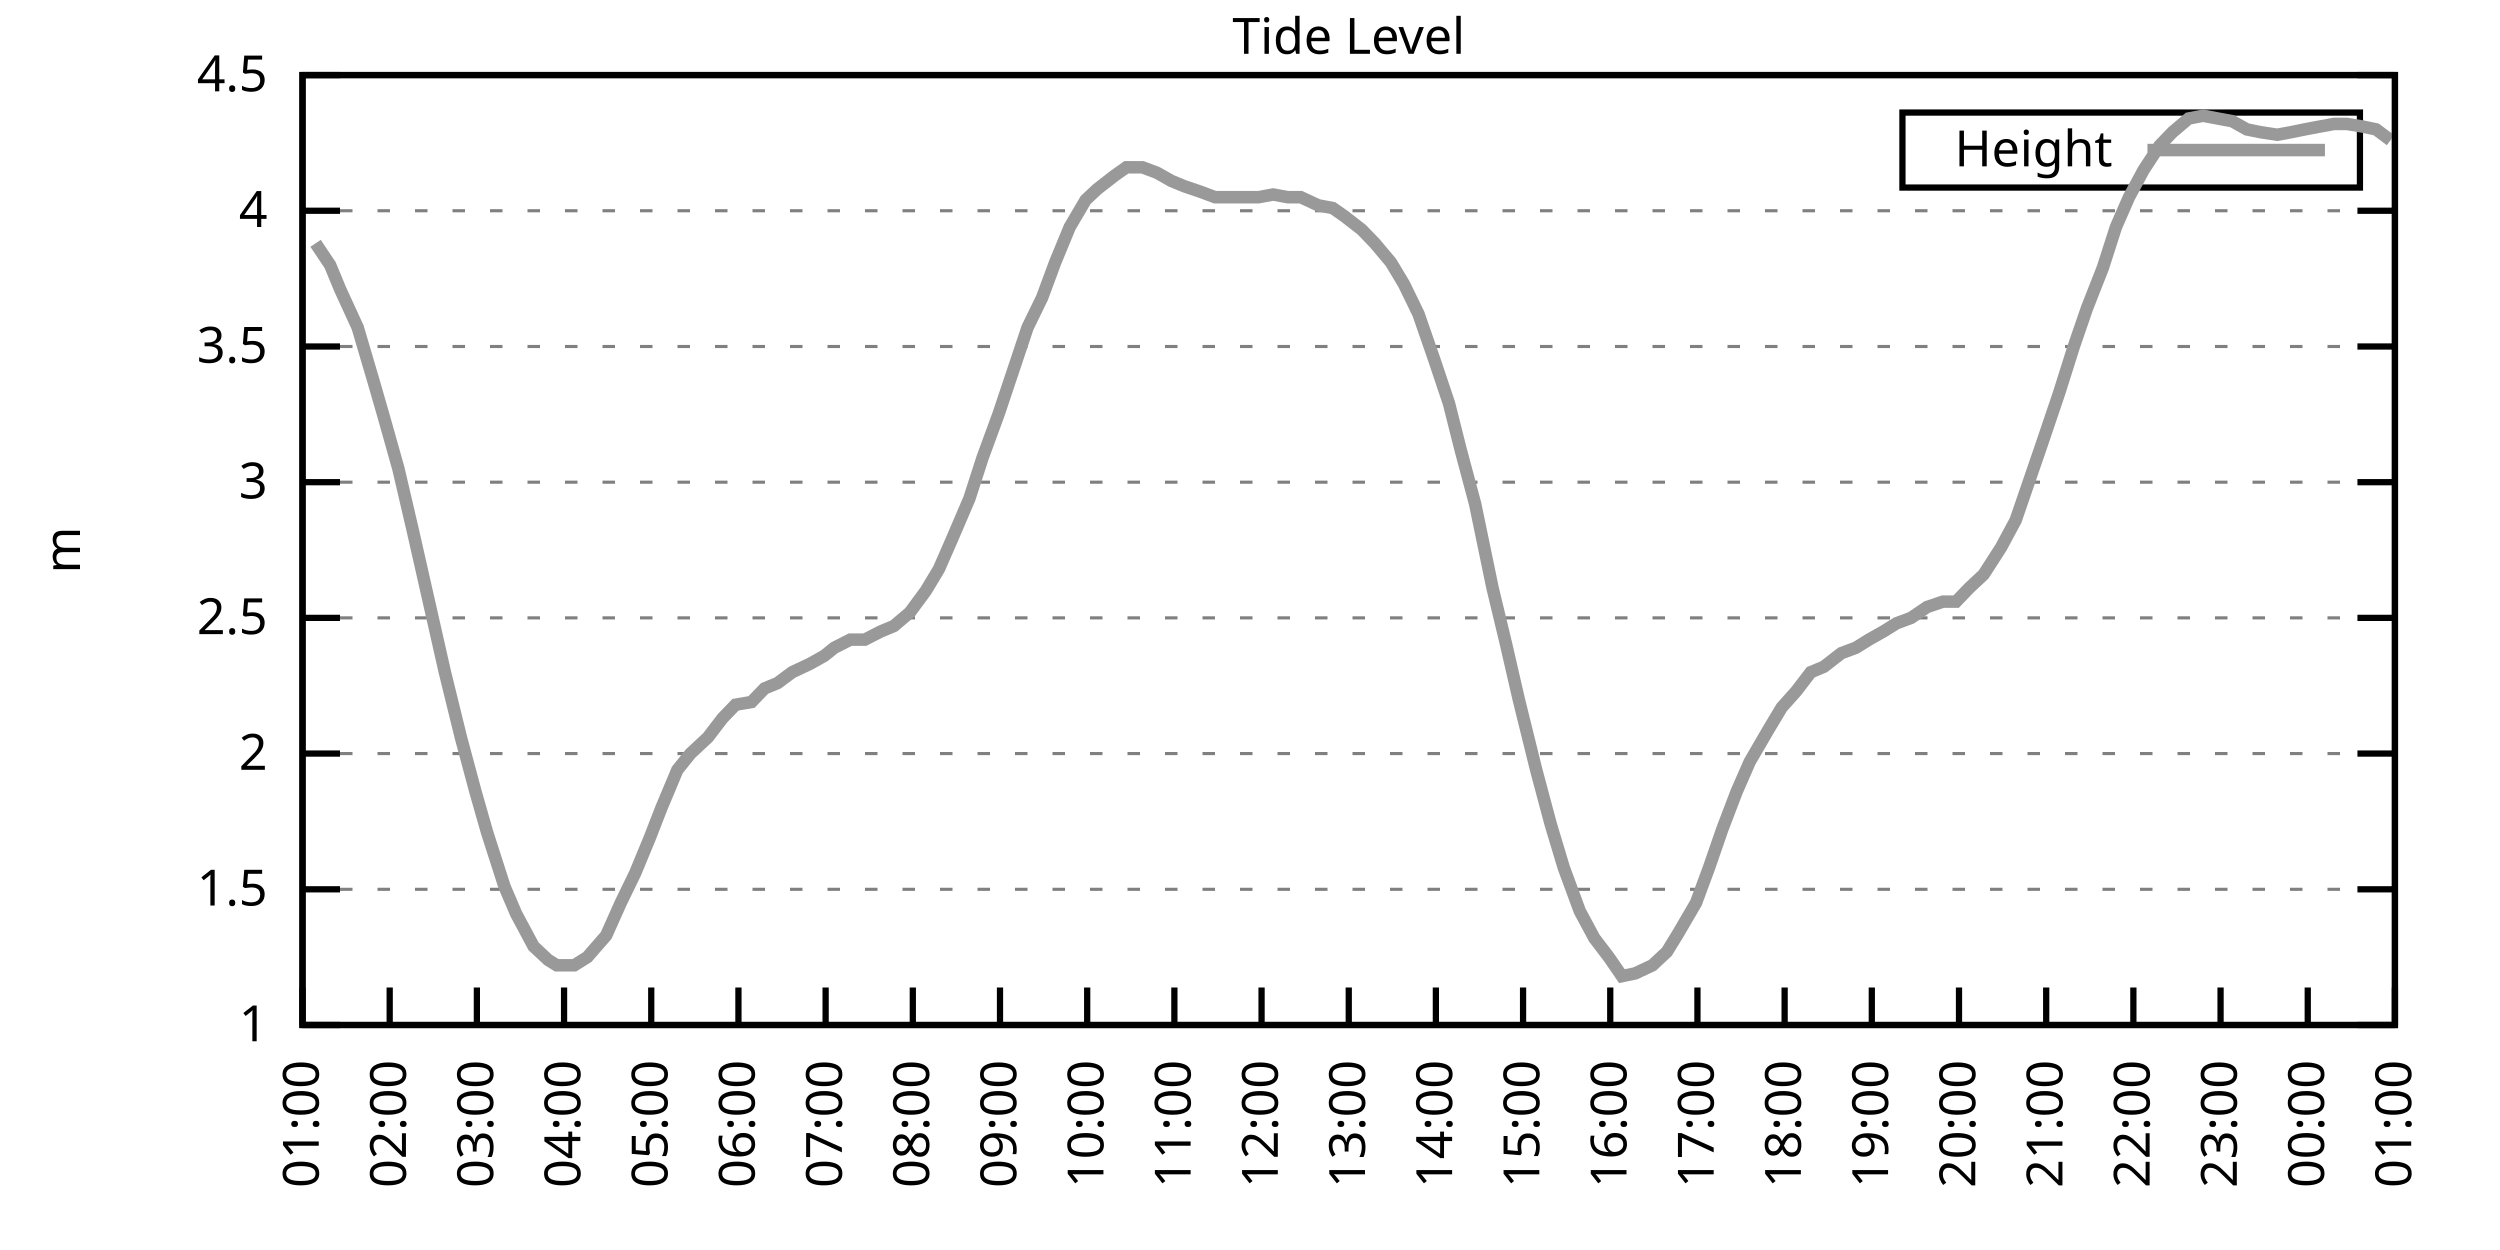
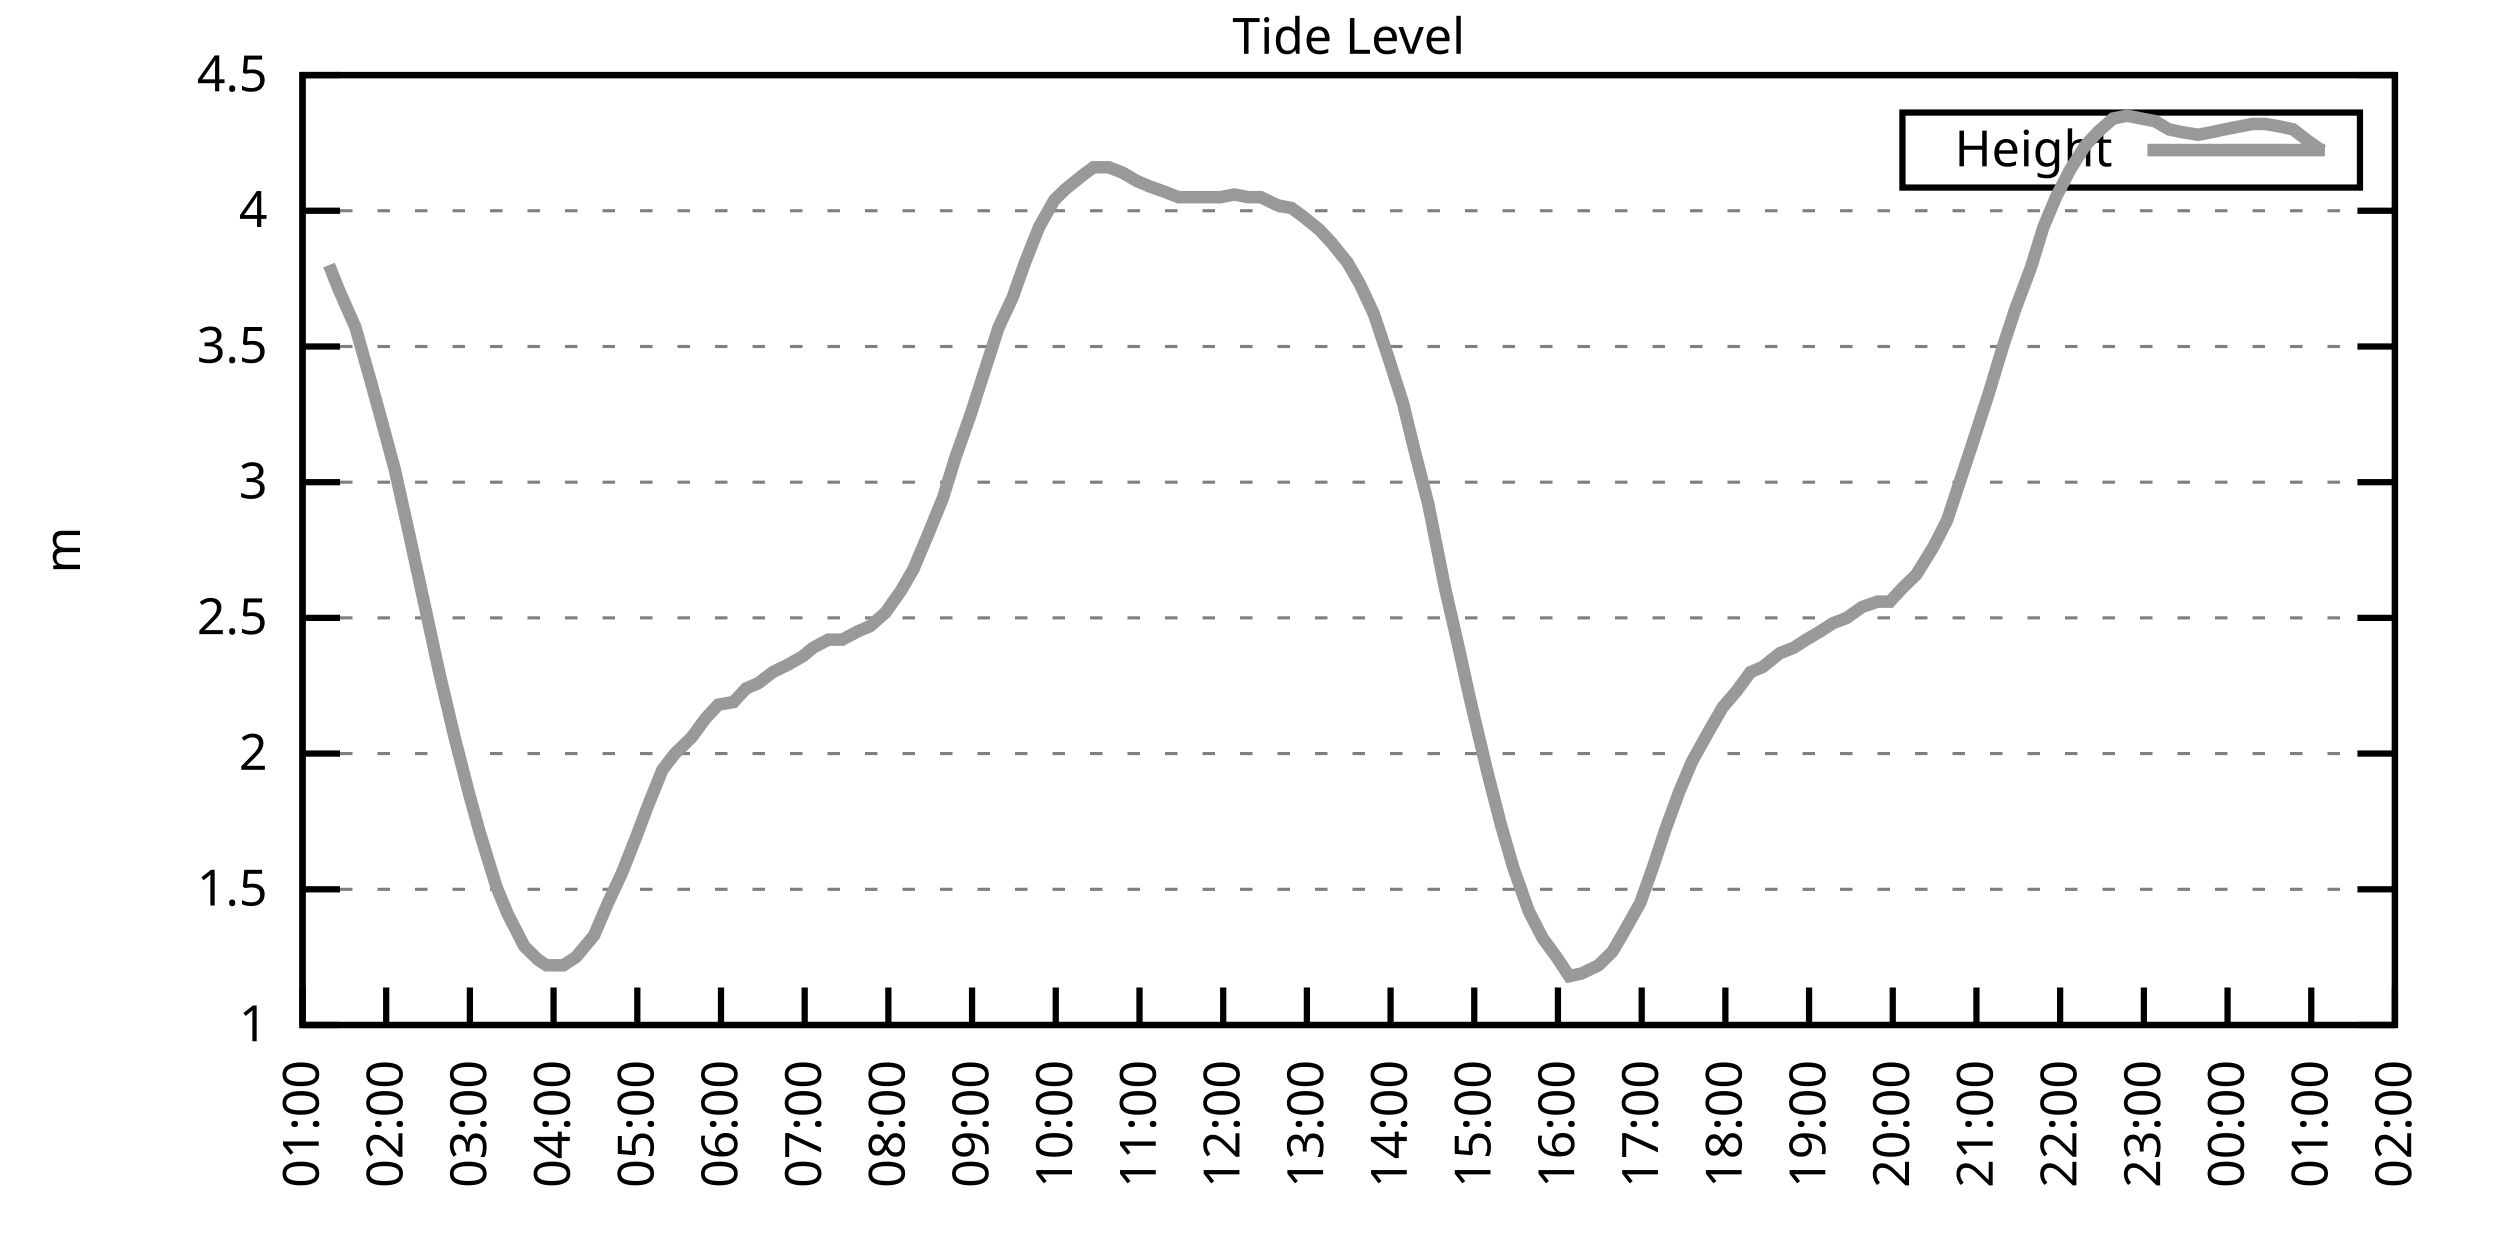
<svg xmlns="http://www.w3.org/2000/svg" xmlns:xlink="http://www.w3.org/1999/xlink" width="400" height="200" viewBox="0 0 400 200">
  <g id="gnuplot_canvas">
    <rect x="0" y="0" width="400" height="200" fill="none" />
    <defs>
      <circle id="gpDot" r="0.5" stroke-width="0.5" stroke="currentColor" />
      <path id="gpPt0" stroke-width="0.333" stroke="currentColor" d="M-1,0 h2 M0,-1 v2" />
      <path id="gpPt1" stroke-width="0.333" stroke="currentColor" d="M-1,-1 L1,1 M1,-1 L-1,1" />
      <path id="gpPt2" stroke-width="0.333" stroke="currentColor" d="M-1,0 L1,0 M0,-1 L0,1 M-1,-1 L1,1 M-1,1 L1,-1" />
      <rect id="gpPt3" stroke-width="0.333" stroke="currentColor" x="-1" y="-1" width="2" height="2" />
      <rect id="gpPt4" stroke-width="0.333" stroke="currentColor" fill="currentColor" x="-1" y="-1" width="2" height="2" />
      <circle id="gpPt5" stroke-width="0.333" stroke="currentColor" cx="0" cy="0" r="1" />
      <use xlink:href="#gpPt5" id="gpPt6" fill="currentColor" stroke="none" />
      <path id="gpPt7" stroke-width="0.333" stroke="currentColor" d="M0,-1.33 L-1.33,0.67 L1.33,0.67 z" />
      <use xlink:href="#gpPt7" id="gpPt8" fill="currentColor" stroke="none" />
      <use xlink:href="#gpPt7" id="gpPt9" stroke="currentColor" transform="rotate(180)" />
      <use xlink:href="#gpPt9" id="gpPt10" fill="currentColor" stroke="none" />
      <use xlink:href="#gpPt3" id="gpPt11" stroke="currentColor" transform="rotate(45)" />
      <use xlink:href="#gpPt11" id="gpPt12" fill="currentColor" stroke="none" />
      <path id="gpPt13" stroke-width="0.333" stroke="currentColor" d="M0,1.330 L1.265,0.411 L0.782,-1.067 L-0.782,-1.076 L-1.265,0.411 z" />
      <use xlink:href="#gpPt13" id="gpPt14" fill="currentColor" stroke="none" />
      <filter id="textbox" filterUnits="objectBoundingBox" x="0" y="0" height="1" width="1">
        <feFlood flood-color="white" flood-opacity="1" result="bgnd" />
        <feComposite in="SourceGraphic" in2="bgnd" operator="atop" />
      </filter>
      <filter id="greybox" filterUnits="objectBoundingBox" x="0" y="0" height="1" width="1">
        <feFlood flood-color="lightgrey" flood-opacity="1" result="grey" />
        <feComposite in="SourceGraphic" in2="grey" operator="atop" />
      </filter>
    </defs>
    <g fill="none" color="white" stroke="currentColor" stroke-width="1.00" stroke-linecap="butt" stroke-linejoin="miter">
</g>
    <g fill="none" color="black" stroke="currentColor" stroke-width="1.00" stroke-linecap="butt" stroke-linejoin="miter">
      <g stroke="none" shape-rendering="crispEdges">
        <polygon fill="rgb(255, 255, 255)" points="48.40,164.00 383.18,164.00 383.18,12.02 48.40,12.02 " />
      </g>
    </g>
    <g fill="none" color="black" stroke="currentColor" stroke-width="1.00" stroke-linecap="butt" stroke-linejoin="miter">
</g>
    <g fill="none" color="black" stroke="black" stroke-width="0.50" stroke-linecap="butt" stroke-linejoin="miter">
</g>
    <g fill="none" color="gray" stroke="currentColor" stroke-width="0.50" stroke-linecap="butt" stroke-linejoin="miter">
      <path stroke="gray" stroke-dasharray="2,4" class="gridline" d="M48.40,164.00 L383.19,164.00  " />
    </g>
    <g fill="none" color="gray" stroke="gray" stroke-width="1.00" stroke-linecap="butt" stroke-linejoin="miter">
</g>
    <g fill="none" color="black" stroke="currentColor" stroke-width="1.00" stroke-linecap="butt" stroke-linejoin="miter">
      <path stroke="black" d="M48.40,164.00 L54.40,164.00 M383.19,164.00 L377.19,164.00  " />
      <g transform="translate(42.80,166.60)" stroke="none" fill="black" font-family="Sans" font-size="8.00" text-anchor="end">
        <text>
          <tspan font-family="Sans"> 1</tspan>
        </text>
      </g>
    </g>
    <g fill="none" color="black" stroke="currentColor" stroke-width="1.00" stroke-linecap="butt" stroke-linejoin="miter">
</g>
    <g fill="none" color="black" stroke="black" stroke-width="0.50" stroke-linecap="butt" stroke-linejoin="miter">
</g>
    <g fill="none" color="gray" stroke="currentColor" stroke-width="0.50" stroke-linecap="butt" stroke-linejoin="miter">
      <path stroke="gray" stroke-dasharray="2,4" class="gridline" d="M48.40,142.29 L383.19,142.29  " />
    </g>
    <g fill="none" color="gray" stroke="gray" stroke-width="1.00" stroke-linecap="butt" stroke-linejoin="miter">
</g>
    <g fill="none" color="black" stroke="currentColor" stroke-width="1.00" stroke-linecap="butt" stroke-linejoin="miter">
      <path stroke="black" d="M48.40,142.29 L54.40,142.29 M383.19,142.29 L377.19,142.29  " />
      <g transform="translate(42.80,144.89)" stroke="none" fill="black" font-family="Sans" font-size="8.00" text-anchor="end">
        <text>
          <tspan font-family="Sans"> 1.5</tspan>
        </text>
      </g>
    </g>
    <g fill="none" color="black" stroke="currentColor" stroke-width="1.00" stroke-linecap="butt" stroke-linejoin="miter">
</g>
    <g fill="none" color="black" stroke="black" stroke-width="0.50" stroke-linecap="butt" stroke-linejoin="miter">
</g>
    <g fill="none" color="gray" stroke="currentColor" stroke-width="0.50" stroke-linecap="butt" stroke-linejoin="miter">
      <path stroke="gray" stroke-dasharray="2,4" class="gridline" d="M48.40,120.57 L383.19,120.57  " />
    </g>
    <g fill="none" color="gray" stroke="gray" stroke-width="1.00" stroke-linecap="butt" stroke-linejoin="miter">
</g>
    <g fill="none" color="black" stroke="currentColor" stroke-width="1.00" stroke-linecap="butt" stroke-linejoin="miter">
      <path stroke="black" d="M48.40,120.57 L54.40,120.57 M383.19,120.57 L377.19,120.57  " />
      <g transform="translate(42.80,123.17)" stroke="none" fill="black" font-family="Sans" font-size="8.00" text-anchor="end">
        <text>
          <tspan font-family="Sans"> 2</tspan>
        </text>
      </g>
    </g>
    <g fill="none" color="black" stroke="currentColor" stroke-width="1.00" stroke-linecap="butt" stroke-linejoin="miter">
</g>
    <g fill="none" color="black" stroke="black" stroke-width="0.50" stroke-linecap="butt" stroke-linejoin="miter">
</g>
    <g fill="none" color="gray" stroke="currentColor" stroke-width="0.50" stroke-linecap="butt" stroke-linejoin="miter">
      <path stroke="gray" stroke-dasharray="2,4" class="gridline" d="M48.40,98.86 L383.19,98.86  " />
    </g>
    <g fill="none" color="gray" stroke="gray" stroke-width="1.00" stroke-linecap="butt" stroke-linejoin="miter">
</g>
    <g fill="none" color="black" stroke="currentColor" stroke-width="1.00" stroke-linecap="butt" stroke-linejoin="miter">
      <path stroke="black" d="M48.40,98.86 L54.40,98.86 M383.19,98.86 L377.19,98.86  " />
      <g transform="translate(42.80,101.46)" stroke="none" fill="black" font-family="Sans" font-size="8.00" text-anchor="end">
        <text>
          <tspan font-family="Sans"> 2.5</tspan>
        </text>
      </g>
    </g>
    <g fill="none" color="black" stroke="currentColor" stroke-width="1.00" stroke-linecap="butt" stroke-linejoin="miter">
</g>
    <g fill="none" color="black" stroke="black" stroke-width="0.50" stroke-linecap="butt" stroke-linejoin="miter">
</g>
    <g fill="none" color="gray" stroke="currentColor" stroke-width="0.50" stroke-linecap="butt" stroke-linejoin="miter">
      <path stroke="gray" stroke-dasharray="2,4" class="gridline" d="M48.40,77.15 L383.19,77.15  " />
    </g>
    <g fill="none" color="gray" stroke="gray" stroke-width="1.00" stroke-linecap="butt" stroke-linejoin="miter">
</g>
    <g fill="none" color="black" stroke="currentColor" stroke-width="1.00" stroke-linecap="butt" stroke-linejoin="miter">
      <path stroke="black" d="M48.40,77.15 L54.40,77.15 M383.19,77.15 L377.19,77.15  " />
      <g transform="translate(42.80,79.75)" stroke="none" fill="black" font-family="Sans" font-size="8.00" text-anchor="end">
        <text>
          <tspan font-family="Sans"> 3</tspan>
        </text>
      </g>
    </g>
    <g fill="none" color="black" stroke="currentColor" stroke-width="1.00" stroke-linecap="butt" stroke-linejoin="miter">
</g>
    <g fill="none" color="black" stroke="black" stroke-width="0.50" stroke-linecap="butt" stroke-linejoin="miter">
</g>
    <g fill="none" color="gray" stroke="currentColor" stroke-width="0.50" stroke-linecap="butt" stroke-linejoin="miter">
      <path stroke="gray" stroke-dasharray="2,4" class="gridline" d="M48.40,55.44 L383.19,55.44  " />
    </g>
    <g fill="none" color="gray" stroke="gray" stroke-width="1.00" stroke-linecap="butt" stroke-linejoin="miter">
</g>
    <g fill="none" color="black" stroke="currentColor" stroke-width="1.00" stroke-linecap="butt" stroke-linejoin="miter">
      <path stroke="black" d="M48.40,55.44 L54.40,55.44 M383.19,55.44 L377.19,55.44  " />
      <g transform="translate(42.80,58.04)" stroke="none" fill="black" font-family="Sans" font-size="8.00" text-anchor="end">
        <text>
          <tspan font-family="Sans"> 3.5</tspan>
        </text>
      </g>
    </g>
    <g fill="none" color="black" stroke="currentColor" stroke-width="1.00" stroke-linecap="butt" stroke-linejoin="miter">
</g>
    <g fill="none" color="black" stroke="black" stroke-width="0.50" stroke-linecap="butt" stroke-linejoin="miter">
</g>
    <g fill="none" color="gray" stroke="currentColor" stroke-width="0.50" stroke-linecap="butt" stroke-linejoin="miter">
      <path stroke="gray" stroke-dasharray="2,4" class="gridline" d="M48.40,33.72 L383.19,33.72  " />
    </g>
    <g fill="none" color="gray" stroke="gray" stroke-width="1.00" stroke-linecap="butt" stroke-linejoin="miter">
</g>
    <g fill="none" color="black" stroke="currentColor" stroke-width="1.00" stroke-linecap="butt" stroke-linejoin="miter">
      <path stroke="black" d="M48.40,33.72 L54.40,33.72 M383.19,33.72 L377.19,33.72  " />
      <g transform="translate(42.80,36.32)" stroke="none" fill="black" font-family="Sans" font-size="8.00" text-anchor="end">
        <text>
          <tspan font-family="Sans"> 4</tspan>
        </text>
      </g>
    </g>
    <g fill="none" color="black" stroke="currentColor" stroke-width="1.00" stroke-linecap="butt" stroke-linejoin="miter">
</g>
    <g fill="none" color="black" stroke="black" stroke-width="0.50" stroke-linecap="butt" stroke-linejoin="miter">
</g>
    <g fill="none" color="gray" stroke="currentColor" stroke-width="0.50" stroke-linecap="butt" stroke-linejoin="miter">
      <path stroke="gray" stroke-dasharray="2,4" class="gridline" d="M48.40,12.01 L383.19,12.01  " />
    </g>
    <g fill="none" color="gray" stroke="gray" stroke-width="1.00" stroke-linecap="butt" stroke-linejoin="miter">
</g>
    <g fill="none" color="black" stroke="currentColor" stroke-width="1.00" stroke-linecap="butt" stroke-linejoin="miter">
      <path stroke="black" d="M48.40,12.01 L54.40,12.01 M383.19,12.01 L377.19,12.01  " />
      <g transform="translate(42.80,14.61)" stroke="none" fill="black" font-family="Sans" font-size="8.00" text-anchor="end">
        <text>
          <tspan font-family="Sans"> 4.5</tspan>
        </text>
      </g>
    </g>
    <g fill="none" color="black" stroke="currentColor" stroke-width="1.00" stroke-linecap="butt" stroke-linejoin="miter">
      <path stroke="black" d="M48.40,164.00 L48.40,158.00  " />
      <g transform="translate(51.00,169.60) rotate(270.00)" stroke="none" fill="black" font-family="Sans" font-size="8.00" text-anchor="end">
        <text>
          <tspan font-family="Sans">01:00</tspan>
        </text>
      </g>
    </g>
    <g fill="none" color="black" stroke="currentColor" stroke-width="1.00" stroke-linecap="butt" stroke-linejoin="miter">
-       <path stroke="black" d="M62.35,164.00 L62.35,158.00  " />
-       <g transform="translate(64.95,169.60) rotate(270.00)" stroke="none" fill="black" font-family="Sans" font-size="8.00" text-anchor="end">
+       <path stroke="black" d="M61.79,164.00 L61.79,158.00  " />
+       <g transform="translate(64.39,169.60) rotate(270.00)" stroke="none" fill="black" font-family="Sans" font-size="8.00" text-anchor="end">
        <text>
          <tspan font-family="Sans">02:00</tspan>
        </text>
      </g>
    </g>
    <g fill="none" color="black" stroke="currentColor" stroke-width="1.00" stroke-linecap="butt" stroke-linejoin="miter">
-       <path stroke="black" d="M76.30,164.00 L76.30,158.00  " />
-       <g transform="translate(78.90,169.60) rotate(270.00)" stroke="none" fill="black" font-family="Sans" font-size="8.00" text-anchor="end">
+       <path stroke="black" d="M75.18,164.00 L75.18,158.00  " />
+       <g transform="translate(77.78,169.60) rotate(270.00)" stroke="none" fill="black" font-family="Sans" font-size="8.00" text-anchor="end">
        <text>
          <tspan font-family="Sans">03:00</tspan>
        </text>
      </g>
    </g>
    <g fill="none" color="black" stroke="currentColor" stroke-width="1.00" stroke-linecap="butt" stroke-linejoin="miter">
-       <path stroke="black" d="M90.25,164.00 L90.25,158.00  " />
-       <g transform="translate(92.85,169.60) rotate(270.00)" stroke="none" fill="black" font-family="Sans" font-size="8.00" text-anchor="end">
+       <path stroke="black" d="M88.57,164.00 L88.57,158.00  " />
+       <g transform="translate(91.17,169.60) rotate(270.00)" stroke="none" fill="black" font-family="Sans" font-size="8.00" text-anchor="end">
        <text>
          <tspan font-family="Sans">04:00</tspan>
        </text>
      </g>
    </g>
    <g fill="none" color="black" stroke="currentColor" stroke-width="1.00" stroke-linecap="butt" stroke-linejoin="miter">
-       <path stroke="black" d="M104.20,164.00 L104.20,158.00  " />
-       <g transform="translate(106.80,169.60) rotate(270.00)" stroke="none" fill="black" font-family="Sans" font-size="8.00" text-anchor="end">
+       <path stroke="black" d="M101.97,164.00 L101.97,158.00  " />
+       <g transform="translate(104.57,169.60) rotate(270.00)" stroke="none" fill="black" font-family="Sans" font-size="8.00" text-anchor="end">
        <text>
          <tspan font-family="Sans">05:00</tspan>
        </text>
      </g>
    </g>
    <g fill="none" color="black" stroke="currentColor" stroke-width="1.00" stroke-linecap="butt" stroke-linejoin="miter">
-       <path stroke="black" d="M118.15,164.00 L118.15,158.00  " />
-       <g transform="translate(120.75,169.60) rotate(270.00)" stroke="none" fill="black" font-family="Sans" font-size="8.00" text-anchor="end">
+       <path stroke="black" d="M115.36,164.00 L115.36,158.00  " />
+       <g transform="translate(117.96,169.60) rotate(270.00)" stroke="none" fill="black" font-family="Sans" font-size="8.00" text-anchor="end">
        <text>
          <tspan font-family="Sans">06:00</tspan>
        </text>
      </g>
    </g>
    <g fill="none" color="black" stroke="currentColor" stroke-width="1.00" stroke-linecap="butt" stroke-linejoin="miter">
-       <path stroke="black" d="M132.10,164.00 L132.10,158.00  " />
-       <g transform="translate(134.70,169.60) rotate(270.00)" stroke="none" fill="black" font-family="Sans" font-size="8.00" text-anchor="end">
+       <path stroke="black" d="M128.75,164.00 L128.75,158.00  " />
+       <g transform="translate(131.35,169.60) rotate(270.00)" stroke="none" fill="black" font-family="Sans" font-size="8.00" text-anchor="end">
        <text>
          <tspan font-family="Sans">07:00</tspan>
        </text>
      </g>
    </g>
    <g fill="none" color="black" stroke="currentColor" stroke-width="1.00" stroke-linecap="butt" stroke-linejoin="miter">
-       <path stroke="black" d="M146.05,164.00 L146.05,158.00  " />
-       <g transform="translate(148.65,169.60) rotate(270.00)" stroke="none" fill="black" font-family="Sans" font-size="8.00" text-anchor="end">
+       <path stroke="black" d="M142.14,164.00 L142.14,158.00  " />
+       <g transform="translate(144.74,169.60) rotate(270.00)" stroke="none" fill="black" font-family="Sans" font-size="8.00" text-anchor="end">
        <text>
          <tspan font-family="Sans">08:00</tspan>
        </text>
      </g>
    </g>
    <g fill="none" color="black" stroke="currentColor" stroke-width="1.00" stroke-linecap="butt" stroke-linejoin="miter">
-       <path stroke="black" d="M160.00,164.00 L160.00,158.00  " />
-       <g transform="translate(162.60,169.60) rotate(270.00)" stroke="none" fill="black" font-family="Sans" font-size="8.00" text-anchor="end">
+       <path stroke="black" d="M155.53,164.00 L155.53,158.00  " />
+       <g transform="translate(158.13,169.60) rotate(270.00)" stroke="none" fill="black" font-family="Sans" font-size="8.00" text-anchor="end">
        <text>
          <tspan font-family="Sans">09:00</tspan>
        </text>
      </g>
    </g>
    <g fill="none" color="black" stroke="currentColor" stroke-width="1.00" stroke-linecap="butt" stroke-linejoin="miter">
-       <path stroke="black" d="M173.95,164.00 L173.95,158.00  " />
-       <g transform="translate(176.55,169.60) rotate(270.00)" stroke="none" fill="black" font-family="Sans" font-size="8.00" text-anchor="end">
+       <path stroke="black" d="M168.92,164.00 L168.92,158.00  " />
+       <g transform="translate(171.52,169.60) rotate(270.00)" stroke="none" fill="black" font-family="Sans" font-size="8.00" text-anchor="end">
        <text>
          <tspan font-family="Sans">10:00</tspan>
        </text>
      </g>
    </g>
    <g fill="none" color="black" stroke="currentColor" stroke-width="1.00" stroke-linecap="butt" stroke-linejoin="miter">
-       <path stroke="black" d="M187.90,164.00 L187.90,158.00  " />
-       <g transform="translate(190.50,169.60) rotate(270.00)" stroke="none" fill="black" font-family="Sans" font-size="8.00" text-anchor="end">
+       <path stroke="black" d="M182.32,164.00 L182.32,158.00  " />
+       <g transform="translate(184.92,169.60) rotate(270.00)" stroke="none" fill="black" font-family="Sans" font-size="8.00" text-anchor="end">
        <text>
          <tspan font-family="Sans">11:00</tspan>
        </text>
      </g>
    </g>
    <g fill="none" color="black" stroke="currentColor" stroke-width="1.00" stroke-linecap="butt" stroke-linejoin="miter">
-       <path stroke="black" d="M201.85,164.00 L201.85,158.00  " />
-       <g transform="translate(204.45,169.60) rotate(270.00)" stroke="none" fill="black" font-family="Sans" font-size="8.00" text-anchor="end">
+       <path stroke="black" d="M195.71,164.00 L195.71,158.00  " />
+       <g transform="translate(198.31,169.60) rotate(270.00)" stroke="none" fill="black" font-family="Sans" font-size="8.00" text-anchor="end">
        <text>
          <tspan font-family="Sans">12:00</tspan>
        </text>
      </g>
    </g>
    <g fill="none" color="black" stroke="currentColor" stroke-width="1.00" stroke-linecap="butt" stroke-linejoin="miter">
-       <path stroke="black" d="M215.80,164.00 L215.80,158.00  " />
-       <g transform="translate(218.40,169.60) rotate(270.00)" stroke="none" fill="black" font-family="Sans" font-size="8.00" text-anchor="end">
+       <path stroke="black" d="M209.10,164.00 L209.10,158.00  " />
+       <g transform="translate(211.70,169.60) rotate(270.00)" stroke="none" fill="black" font-family="Sans" font-size="8.00" text-anchor="end">
        <text>
          <tspan font-family="Sans">13:00</tspan>
        </text>
      </g>
    </g>
    <g fill="none" color="black" stroke="currentColor" stroke-width="1.00" stroke-linecap="butt" stroke-linejoin="miter">
-       <path stroke="black" d="M229.74,164.00 L229.74,158.00  " />
-       <g transform="translate(232.34,169.60) rotate(270.00)" stroke="none" fill="black" font-family="Sans" font-size="8.00" text-anchor="end">
+       <path stroke="black" d="M222.49,164.00 L222.49,158.00  " />
+       <g transform="translate(225.09,169.60) rotate(270.00)" stroke="none" fill="black" font-family="Sans" font-size="8.00" text-anchor="end">
        <text>
          <tspan font-family="Sans">14:00</tspan>
        </text>
      </g>
    </g>
    <g fill="none" color="black" stroke="currentColor" stroke-width="1.00" stroke-linecap="butt" stroke-linejoin="miter">
-       <path stroke="black" d="M243.69,164.00 L243.69,158.00  " />
-       <g transform="translate(246.29,169.60) rotate(270.00)" stroke="none" fill="black" font-family="Sans" font-size="8.00" text-anchor="end">
+       <path stroke="black" d="M235.88,164.00 L235.88,158.00  " />
+       <g transform="translate(238.48,169.60) rotate(270.00)" stroke="none" fill="black" font-family="Sans" font-size="8.00" text-anchor="end">
        <text>
          <tspan font-family="Sans">15:00</tspan>
        </text>
      </g>
    </g>
    <g fill="none" color="black" stroke="currentColor" stroke-width="1.00" stroke-linecap="butt" stroke-linejoin="miter">
-       <path stroke="black" d="M257.64,164.00 L257.64,158.00  " />
-       <g transform="translate(260.24,169.60) rotate(270.00)" stroke="none" fill="black" font-family="Sans" font-size="8.00" text-anchor="end">
+       <path stroke="black" d="M249.27,164.00 L249.27,158.00  " />
+       <g transform="translate(251.87,169.60) rotate(270.00)" stroke="none" fill="black" font-family="Sans" font-size="8.00" text-anchor="end">
        <text>
          <tspan font-family="Sans">16:00</tspan>
        </text>
      </g>
    </g>
    <g fill="none" color="black" stroke="currentColor" stroke-width="1.00" stroke-linecap="butt" stroke-linejoin="miter">
-       <path stroke="black" d="M271.59,164.00 L271.59,158.00  " />
-       <g transform="translate(274.19,169.60) rotate(270.00)" stroke="none" fill="black" font-family="Sans" font-size="8.00" text-anchor="end">
+       <path stroke="black" d="M262.67,164.00 L262.67,158.00  " />
+       <g transform="translate(265.27,169.60) rotate(270.00)" stroke="none" fill="black" font-family="Sans" font-size="8.00" text-anchor="end">
        <text>
          <tspan font-family="Sans">17:00</tspan>
        </text>
      </g>
    </g>
    <g fill="none" color="black" stroke="currentColor" stroke-width="1.00" stroke-linecap="butt" stroke-linejoin="miter">
-       <path stroke="black" d="M285.54,164.00 L285.54,158.00  " />
-       <g transform="translate(288.14,169.60) rotate(270.00)" stroke="none" fill="black" font-family="Sans" font-size="8.00" text-anchor="end">
+       <path stroke="black" d="M276.06,164.00 L276.06,158.00  " />
+       <g transform="translate(278.66,169.60) rotate(270.00)" stroke="none" fill="black" font-family="Sans" font-size="8.00" text-anchor="end">
        <text>
          <tspan font-family="Sans">18:00</tspan>
        </text>
      </g>
    </g>
    <g fill="none" color="black" stroke="currentColor" stroke-width="1.00" stroke-linecap="butt" stroke-linejoin="miter">
-       <path stroke="black" d="M299.49,164.00 L299.49,158.00  " />
-       <g transform="translate(302.09,169.60) rotate(270.00)" stroke="none" fill="black" font-family="Sans" font-size="8.00" text-anchor="end">
+       <path stroke="black" d="M289.45,164.00 L289.45,158.00  " />
+       <g transform="translate(292.05,169.60) rotate(270.00)" stroke="none" fill="black" font-family="Sans" font-size="8.00" text-anchor="end">
        <text>
          <tspan font-family="Sans">19:00</tspan>
        </text>
      </g>
    </g>
    <g fill="none" color="black" stroke="currentColor" stroke-width="1.00" stroke-linecap="butt" stroke-linejoin="miter">
-       <path stroke="black" d="M313.44,164.00 L313.44,158.00  " />
-       <g transform="translate(316.04,169.60) rotate(270.00)" stroke="none" fill="black" font-family="Sans" font-size="8.00" text-anchor="end">
+       <path stroke="black" d="M302.84,164.00 L302.84,158.00  " />
+       <g transform="translate(305.44,169.60) rotate(270.00)" stroke="none" fill="black" font-family="Sans" font-size="8.00" text-anchor="end">
        <text>
          <tspan font-family="Sans">20:00</tspan>
        </text>
      </g>
    </g>
    <g fill="none" color="black" stroke="currentColor" stroke-width="1.00" stroke-linecap="butt" stroke-linejoin="miter">
-       <path stroke="black" d="M327.39,164.00 L327.39,158.00  " />
-       <g transform="translate(329.99,169.60) rotate(270.00)" stroke="none" fill="black" font-family="Sans" font-size="8.00" text-anchor="end">
+       <path stroke="black" d="M316.23,164.00 L316.23,158.00  " />
+       <g transform="translate(318.83,169.60) rotate(270.00)" stroke="none" fill="black" font-family="Sans" font-size="8.00" text-anchor="end">
        <text>
          <tspan font-family="Sans">21:00</tspan>
        </text>
      </g>
    </g>
    <g fill="none" color="black" stroke="currentColor" stroke-width="1.00" stroke-linecap="butt" stroke-linejoin="miter">
-       <path stroke="black" d="M341.34,164.00 L341.34,158.00  " />
-       <g transform="translate(343.94,169.60) rotate(270.00)" stroke="none" fill="black" font-family="Sans" font-size="8.00" text-anchor="end">
+       <path stroke="black" d="M329.62,164.00 L329.62,158.00  " />
+       <g transform="translate(332.22,169.60) rotate(270.00)" stroke="none" fill="black" font-family="Sans" font-size="8.00" text-anchor="end">
        <text>
          <tspan font-family="Sans">22:00</tspan>
        </text>
      </g>
    </g>
    <g fill="none" color="black" stroke="currentColor" stroke-width="1.00" stroke-linecap="butt" stroke-linejoin="miter">
-       <path stroke="black" d="M355.29,164.00 L355.29,158.00  " />
-       <g transform="translate(357.89,169.60) rotate(270.00)" stroke="none" fill="black" font-family="Sans" font-size="8.00" text-anchor="end">
+       <path stroke="black" d="M343.02,164.00 L343.02,158.00  " />
+       <g transform="translate(345.62,169.60) rotate(270.00)" stroke="none" fill="black" font-family="Sans" font-size="8.00" text-anchor="end">
        <text>
          <tspan font-family="Sans">23:00</tspan>
        </text>
      </g>
    </g>
    <g fill="none" color="black" stroke="currentColor" stroke-width="1.00" stroke-linecap="butt" stroke-linejoin="miter">
-       <path stroke="black" d="M369.24,164.00 L369.24,158.00  " />
-       <g transform="translate(371.84,169.60) rotate(270.00)" stroke="none" fill="black" font-family="Sans" font-size="8.00" text-anchor="end">
+       <path stroke="black" d="M356.41,164.00 L356.41,158.00  " />
+       <g transform="translate(359.01,169.60) rotate(270.00)" stroke="none" fill="black" font-family="Sans" font-size="8.00" text-anchor="end">
        <text>
          <tspan font-family="Sans">00:00</tspan>
+         </text>
+       </g>
+     </g>
+     <g fill="none" color="black" stroke="currentColor" stroke-width="1.00" stroke-linecap="butt" stroke-linejoin="miter">
+       <path stroke="black" d="M369.80,164.00 L369.80,158.00  " />
+       <g transform="translate(372.40,169.60) rotate(270.00)" stroke="none" fill="black" font-family="Sans" font-size="8.00" text-anchor="end">
+         <text>
+           <tspan font-family="Sans">01:00</tspan>
        </text>
      </g>
    </g>
    <g fill="none" color="black" stroke="currentColor" stroke-width="1.00" stroke-linecap="butt" stroke-linejoin="miter">
      <path stroke="black" d="M383.19,164.00 L383.19,158.00  " />
      <g transform="translate(385.79,169.60) rotate(270.00)" stroke="none" fill="black" font-family="Sans" font-size="8.00" text-anchor="end">
        <text>
-           <tspan font-family="Sans">01:00</tspan>
+           <tspan font-family="Sans">02:00</tspan>
        </text>
      </g>
    </g>
    <g fill="none" color="black" stroke="currentColor" stroke-width="1.00" stroke-linecap="butt" stroke-linejoin="miter">
</g>
    <g fill="none" color="black" stroke="currentColor" stroke-width="1.00" stroke-linecap="butt" stroke-linejoin="miter">
      <path stroke="black" d="M48.40,12.01 L48.40,164.00 L383.19,164.00 L383.19,12.01 L48.40,12.01 Z  " />
    </g>
    <g fill="none" color="black" stroke="currentColor" stroke-width="1.00" stroke-linecap="butt" stroke-linejoin="miter">
</g>
    <g fill="none" color="black" stroke="currentColor" stroke-width="1.00" stroke-linecap="butt" stroke-linejoin="miter">
      <path stroke="black" d="M304.39,30.01 L304.39,18.01 L377.59,18.01 L377.59,30.01 L304.39,30.01 Z  " />
    </g>
    <g id="Tide_level_plot_1">
      <g fill="none" color="white" stroke="black" stroke-width="2.00" stroke-linecap="butt" stroke-linejoin="miter">
</g>
      <g fill="none" color="black" stroke="currentColor" stroke-width="2.00" stroke-linecap="butt" stroke-linejoin="miter">
        <g transform="translate(337.99,26.61)" stroke="none" fill="black" font-family="Sans" font-size="8.00" text-anchor="end">
          <text>
            <tspan font-family="Sans">Height</tspan>
          </text>
        </g>
      </g>
      <g fill="none" color="black" stroke="currentColor" stroke-width="2.00" stroke-linecap="butt" stroke-linejoin="miter">
-         <path stroke="rgb(153, 153, 153)" d="M343.59,24.01 L371.99,24.01 M50.49,38.93 L52.82,42.41 L54.44,46.32 L57.23,52.40 L59.79,61.08 L61.42,66.73   L63.74,74.98 L66.07,84.97 L71.18,107.55 L73.74,117.97 L76.07,126.65 L77.93,133.17 L80.72,141.85 L82.58,146.20   L85.37,151.41 L87.69,153.58 L89.09,154.45 L91.88,154.45 L93.97,153.14 L96.99,149.67 L99.32,144.46 L101.64,139.68   L103.97,134.04 L105.83,129.26 L108.38,123.18 L110.48,120.57 L113.27,117.97 L115.59,114.93 L117.68,112.76 L120.24,112.32   L122.33,110.15 L124.43,109.28 L126.75,107.55 L129.54,106.24 L131.87,104.94 L133.49,103.64 L136.05,102.34 L138.37,102.34   L140.93,101.03 L143.02,100.16 L145.58,97.99 L148.14,94.52 L150.23,91.04 L152.32,86.27 L155.11,79.75 L157.21,73.24   L159.76,66.29 L162.09,59.34 L164.41,52.40 L166.74,47.62 L168.83,41.97 L171.16,36.33 L173.71,31.99 L175.57,30.25   L178.36,28.08 L180.22,26.77 L182.78,26.77 L185.11,27.64 L187.43,28.95 L189.52,29.81 L192.08,30.68 L194.41,31.55   L196.73,31.55 L199.06,31.55 L201.38,31.55 L203.71,31.12 L206.03,31.55 L208.12,31.55 L210.91,32.85 L213.24,33.29   L215.10,34.59 L217.89,36.76 L219.98,38.93 L222.54,41.97 L224.63,45.45 L226.95,50.22 L229.51,57.61 L231.84,64.56   L233.70,71.94 L236.02,80.62 L238.81,94.08 L240.90,102.77 L243.00,111.89 L245.79,123.18 L248.11,131.86 L250.20,138.81   L252.76,145.76 L255.09,150.10 L257.41,153.14 L259.50,156.18 L261.60,155.75 L264.39,154.45 L266.71,152.28 L268.57,149.24   L271.36,144.46 L273.45,138.81 L275.55,132.73 L277.87,126.65 L279.96,121.88 L282.99,116.67 L285.08,113.19 L287.40,110.59   L289.73,107.55 L291.82,106.68 L294.61,104.51 L296.94,103.64 L299.03,102.34 L301.35,101.03 L303.44,99.73 L305.77,98.86   L308.33,97.12 L310.88,96.26 L312.98,96.26 L315.07,94.08 L317.39,91.91 L320.18,87.57 L322.51,83.23 L324.60,77.15   L326.69,71.07 L329.48,62.82 L331.81,55.44 L333.90,49.36 L336.46,42.84 L338.55,36.33 L340.64,31.55 L342.97,27.21   L345.53,23.30 L347.62,21.13 L350.18,18.96 L352.50,18.52 L354.83,18.96 L357.15,19.39 L359.48,20.70 L361.57,21.13   L364.36,21.56 L366.68,21.13 L368.78,20.70 L371.10,20.26 L373.43,19.83 L375.52,19.83 L378.08,20.26 L380.17,20.70   L382.49,22.43  " />
+         <path stroke="rgb(153, 153, 153)" d="M343.59,24.01 L371.99,24.01 M52.64,42.41 L54.20,46.32 L56.88,52.40 L59.34,61.08 L60.90,66.73 L63.13,74.98   L65.36,84.97 L70.27,107.55 L72.73,117.97 L74.96,126.65 L76.75,133.17 L79.42,141.85 L81.21,146.20 L83.89,151.41   L86.12,153.58 L87.46,154.45 L90.14,154.45 L92.15,153.14 L95.05,149.67 L97.28,144.46 L99.51,139.68 L101.74,134.04   L103.53,129.26 L105.98,123.18 L107.99,120.57 L110.67,117.97 L112.90,114.93 L114.91,112.76 L117.37,112.32 L119.38,110.15   L121.38,109.28 L123.62,107.55 L126.29,106.24 L128.53,104.94 L130.09,103.64 L132.54,102.34 L134.78,102.34 L137.23,101.03   L139.24,100.16 L141.69,97.99 L144.15,94.52 L146.16,91.04 L148.17,86.27 L150.85,79.75 L152.85,73.24 L155.31,66.29   L157.54,59.34 L159.77,52.40 L162.01,47.62 L164.01,41.97 L166.25,36.33 L168.70,31.99 L170.49,30.25 L173.17,28.08   L174.95,26.77 L177.41,26.77 L179.64,27.64 L181.87,28.95 L183.88,29.81 L186.33,30.68 L188.57,31.55 L190.80,31.55   L193.03,31.55 L195.26,31.55 L197.49,31.12 L199.73,31.55 L201.73,31.55 L204.41,32.85 L206.64,33.29 L208.43,34.59   L211.11,36.76 L213.12,38.93 L215.57,41.97 L217.58,45.45 L219.81,50.22 L222.27,57.61 L224.50,64.56 L226.29,71.94   L228.52,80.62 L231.20,94.08 L233.20,102.77 L235.21,111.89 L237.89,123.18 L240.12,131.86 L242.13,138.81 L244.59,145.76   L246.82,150.10 L249.05,153.14 L251.06,156.18 L253.07,155.75 L255.75,154.45 L257.98,152.28 L259.76,149.24 L262.44,144.46   L264.45,138.81 L266.46,132.73 L268.69,126.65 L270.70,121.88 L273.60,116.67 L275.61,113.19 L277.84,110.59 L280.07,107.55   L282.08,106.68 L284.76,104.51 L286.99,103.64 L289.00,102.34 L291.23,101.03 L293.24,99.73 L295.48,98.86 L297.93,97.12   L300.39,96.26 L302.39,96.26 L304.40,94.08 L306.63,91.91 L309.31,87.57 L311.54,83.23 L313.55,77.15 L315.56,71.07   L318.24,62.82 L320.47,55.44 L322.48,49.36 L324.94,42.84 L326.95,36.33 L328.95,31.55 L331.19,27.21 L333.64,23.30   L335.65,21.13 L338.10,18.96 L340.34,18.52 L342.57,18.96 L344.80,19.39 L347.03,20.70 L349.04,21.13 L351.72,21.56   L353.95,21.13 L355.96,20.70 L358.19,20.26 L360.42,19.83 L362.43,19.83 L364.89,20.26 L366.90,20.70 L369.13,22.43   L371.58,24.17  " />
      </g>
    </g>
    <g fill="none" color="black" stroke="currentColor" stroke-width="2.00" stroke-linecap="butt" stroke-linejoin="miter">
</g>
    <g fill="none" color="black" stroke="black" stroke-width="1.00" stroke-linecap="butt" stroke-linejoin="miter">
</g>
    <g fill="none" color="black" stroke="currentColor" stroke-width="1.00" stroke-linecap="butt" stroke-linejoin="miter">
      <path stroke="black" d="M48.40,12.01 L48.40,164.00 L383.19,164.00 L383.19,12.01 L48.40,12.01 Z  " />
      <g transform="translate(12.80,88.01) rotate(270.00)" stroke="none" fill="black" font-family="Sans" font-size="8.00" text-anchor="middle">
        <text>
          <tspan font-family="Sans">m</tspan>
        </text>
      </g>
    </g>
    <g fill="none" color="black" stroke="currentColor" stroke-width="1.00" stroke-linecap="butt" stroke-linejoin="miter">
</g>
    <g fill="none" color="black" stroke="currentColor" stroke-width="1.00" stroke-linecap="butt" stroke-linejoin="miter">
      <g transform="translate(215.79,8.61)" stroke="none" fill="black" font-family="Sans" font-size="8.00" text-anchor="middle">
        <text>
          <tspan font-family="Sans">Tide Level</tspan>
        </text>
      </g>
    </g>
    <g fill="none" color="black" stroke="currentColor" stroke-width="1.00" stroke-linecap="butt" stroke-linejoin="miter">
</g>
  </g>
</svg>
